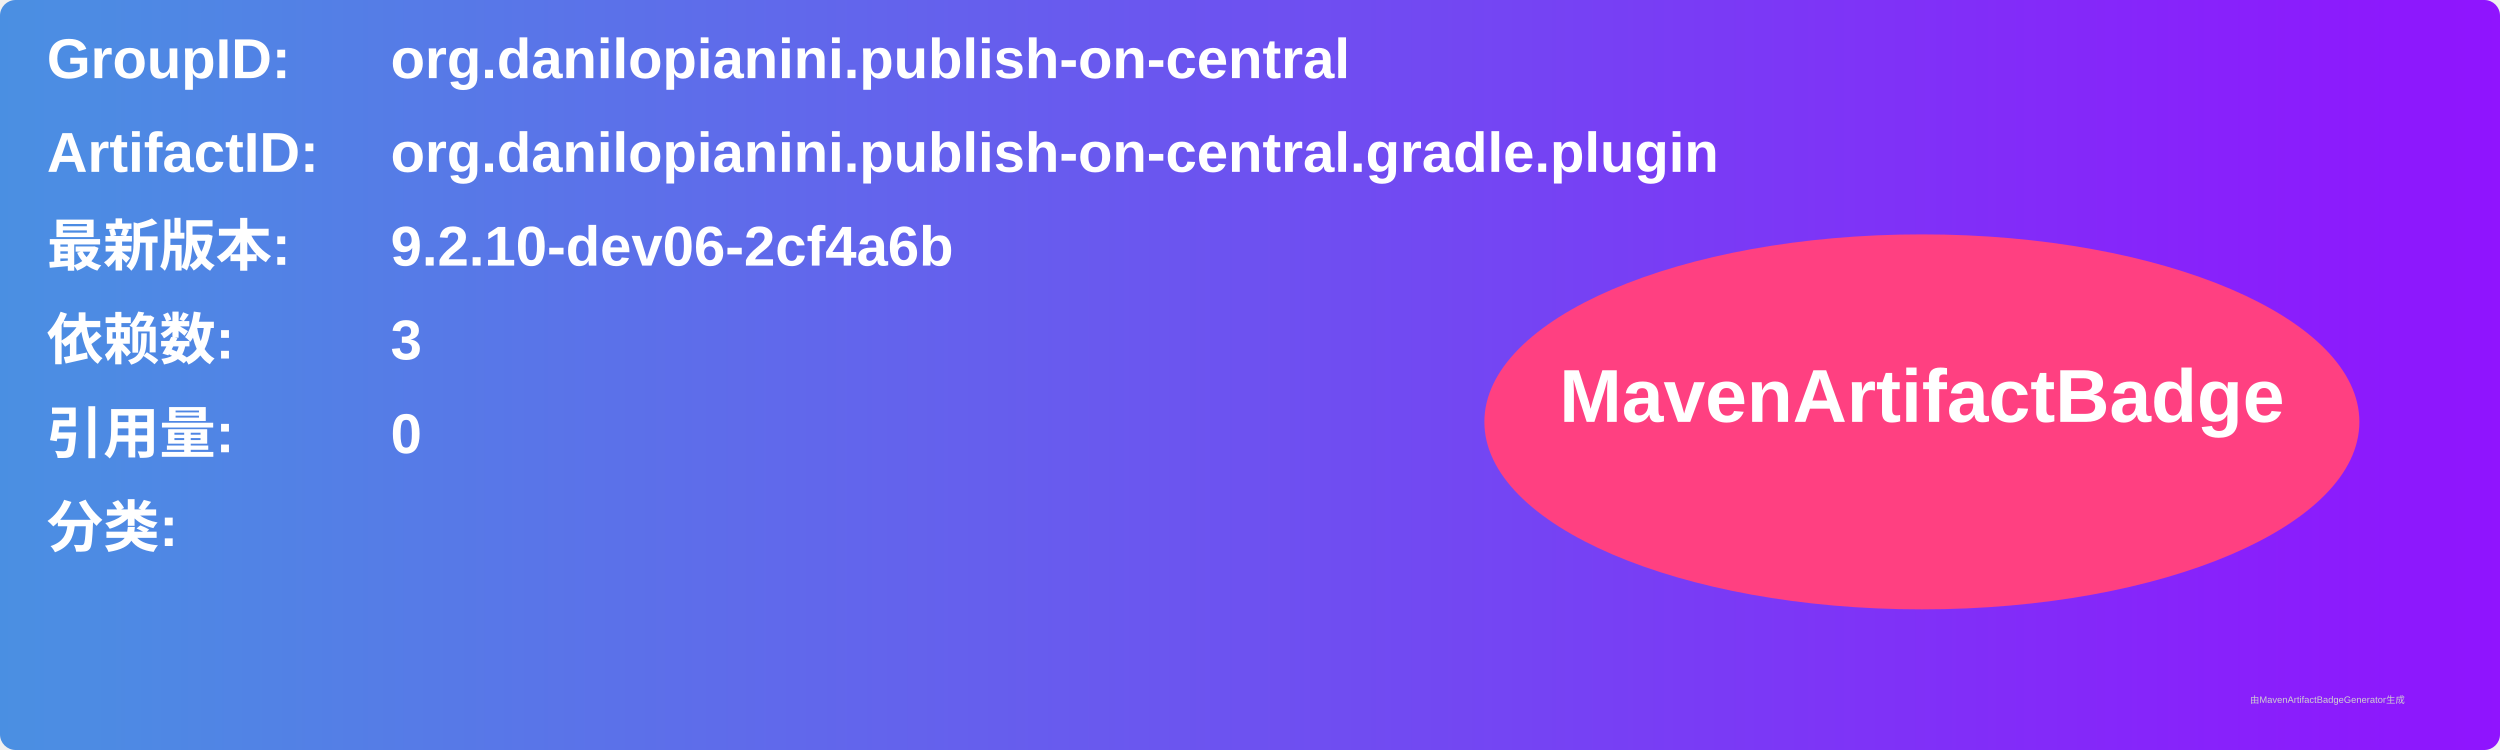
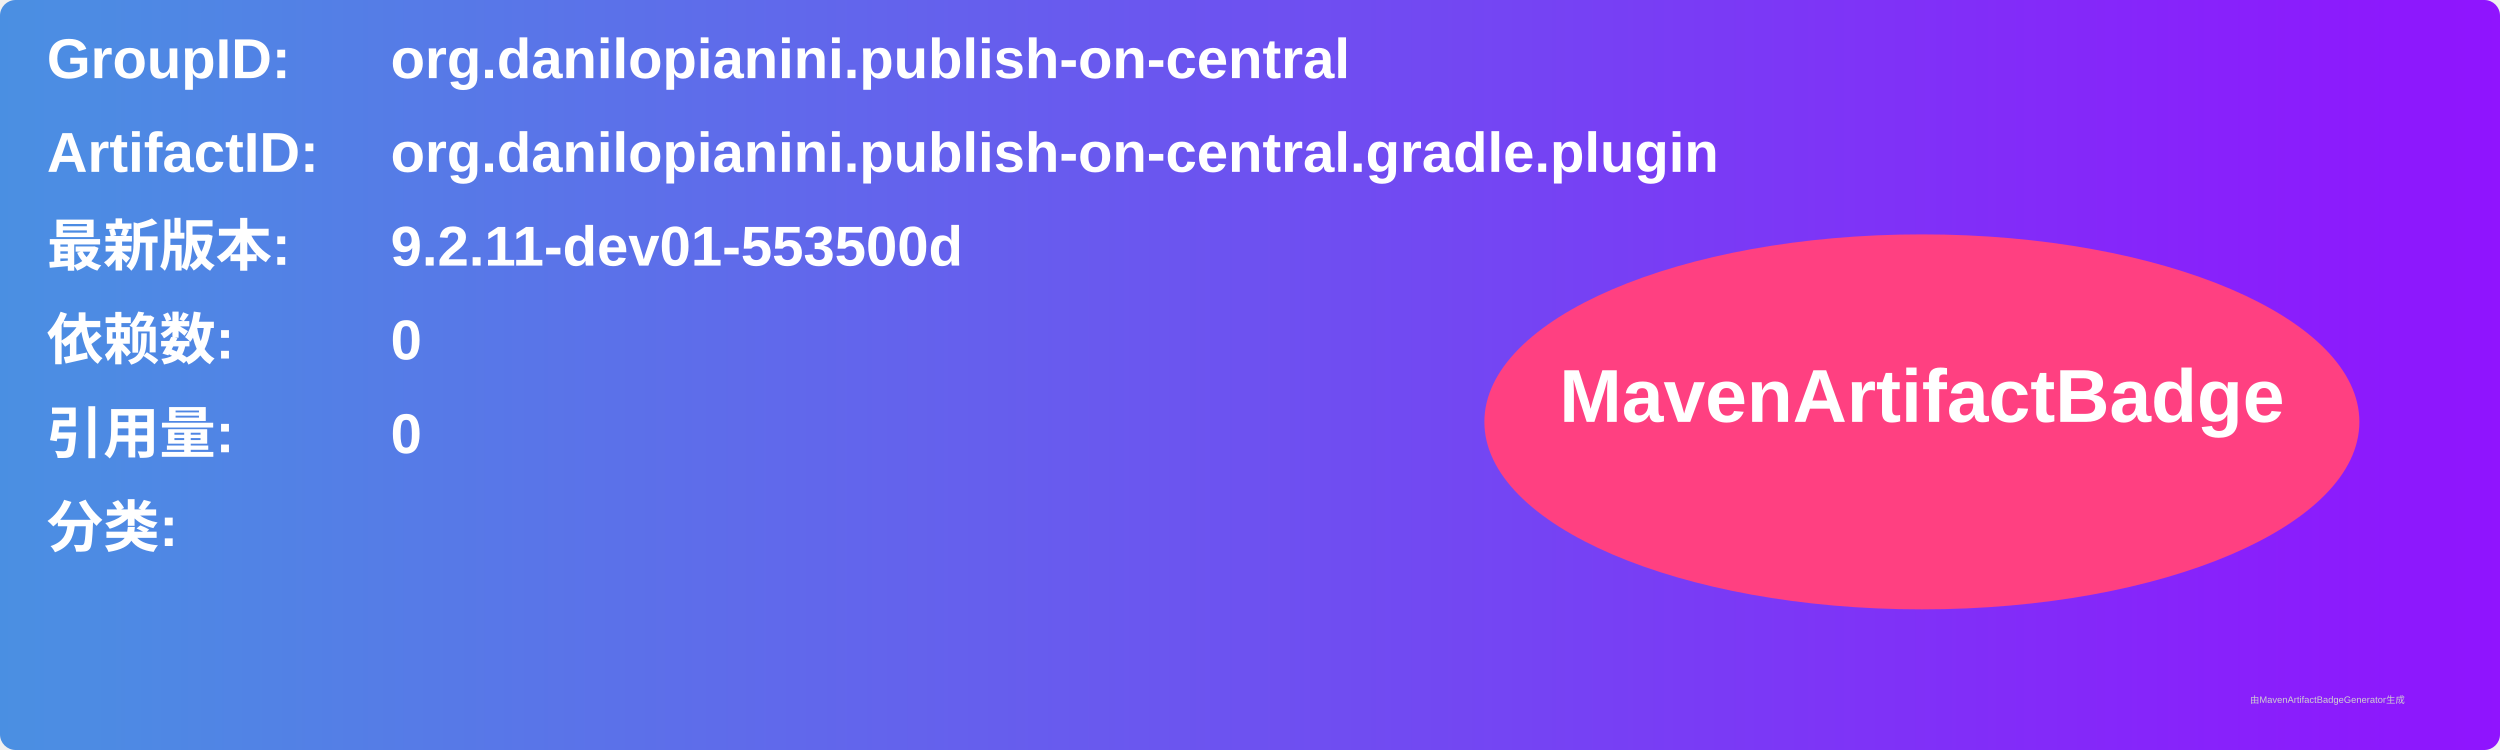
<svg xmlns="http://www.w3.org/2000/svg" width="800" height="240" viewBox="0 0 800 240">
  <linearGradient id="grad" x1="0%" y1="0%" x2="100%" y2="0%">
    <stop offset="0%" stop-color="#4a90e2" />
    <stop offset="100%" stop-color="#9013fe" />
  </linearGradient>
  <rect width="100%" height="100%" rx="5" ry="5" fill="url(#grad)" />
  <g transform="translate(15, 15)">
    <text x="0" y="10" font-family="Arial" font-size="18" fill="white" font-weight="bold" width="260">GroupID:</text>
    <text x="110" y="10" font-family="Arial" font-size="18" fill="white" font-weight="bold" width="460">org.danilopianini.publish-on-central</text>
    <text x="0" y="40" font-family="Arial" font-size="18" fill="white" font-weight="bold" width="260">ArtifactID:</text>
    <text x="110" y="40" font-family="Arial" font-size="18" fill="white" font-weight="bold" width="460">org.danilopianini.publish-on-central.gradle.plugin</text>
    <text x="0" y="70" font-family="Arial" font-size="18" fill="white" font-weight="bold">最新版本:</text>
    <text x="110" y="70" font-family="Arial" font-size="18" fill="white" font-weight="bold">
-       <tspan font-weight="bold">9.2.10-dev06-2cf4a6b</tspan>
+       <tspan font-weight="bold">9.2.11-dev01-553500d</tspan>
    </text>
    <text x="0" y="100" font-family="Arial" font-size="18" fill="white" font-weight="bold">依赖数: </text>
    <text x="110" y="100" font-family="Arial" font-size="18" fill="white">
-       <tspan font-weight="bold">3</tspan>
+       <tspan font-weight="bold">0</tspan>
    </text>
    <text x="0" y="130" font-family="Arial" font-size="18" fill="white" font-weight="bold">引用量: </text>
    <text x="110" y="130" font-family="Arial" font-size="18" fill="white">
      <tspan font-weight="bold">0</tspan>
    </text>
    <text x="0" y="160" font-family="Arial" font-size="18" fill="white" font-weight="bold">分类:</text>
    <text x="10" y="190" font-family="Arial" font-size="10" fill="white">
      <tspan font-weight="bold" />
    </text>
    <ellipse cx="600" cy="120" rx="140" ry="60" fill="#ff4081" />
    <text x="600" y="120" text-anchor="middle" font-family="Arial" font-size="24" fill="white" font-weight="bold">MavenArtifactBadge</text>
  </g>
  <text x="720" y="225" font-family="Arial" font-size="3" fill="#d0d0d0">由MavenArtifactBadgeGenerator生成</text>
</svg>
